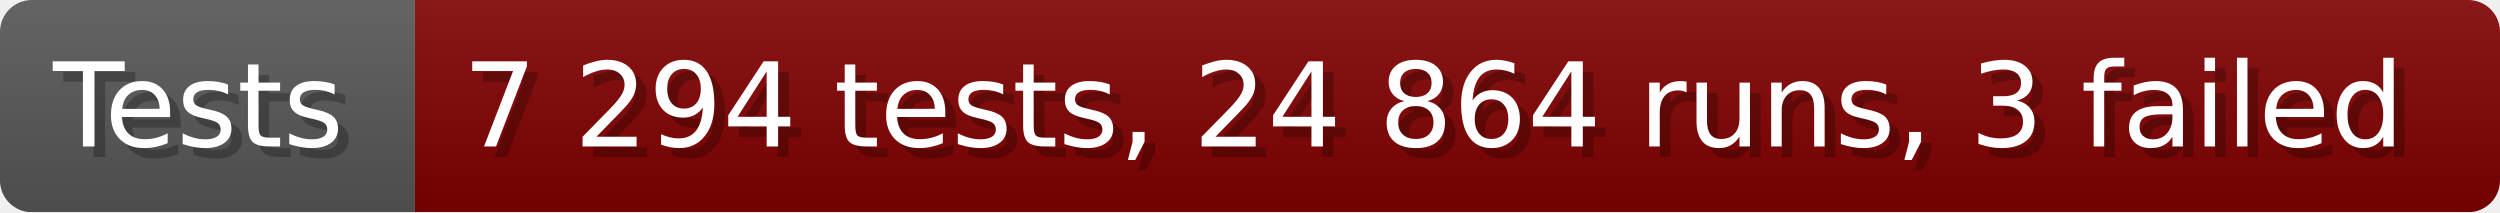
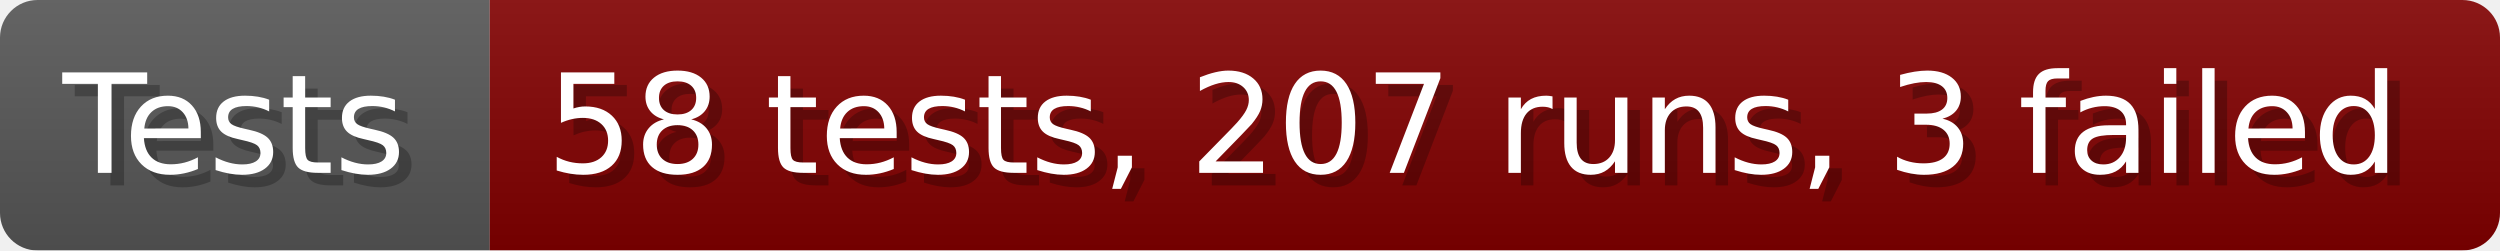
- <svg xmlns="http://www.w3.org/2000/svg" width="235.6" height="20" viewBox="0 0 2356 200" role="img" aria-label="Tests: 7 294 tests, 24 864 runs, 3 failed">
+ <svg xmlns="http://www.w3.org/2000/svg" width="199.6" height="20" viewBox="0 0 1996 200" role="img" aria-label="Tests: 58 tests, 207 runs, 3 failed">
  <linearGradient id="a" x2="0" y2="100%">
    <stop offset="0" stop-opacity=".1" stop-color="#EEE" />
    <stop offset="1" stop-opacity=".1" />
  </linearGradient>
  <mask id="m">
-     <rect width="2356" height="200" rx="30" fill="#FFF" />
+     <rect width="1996" height="200" rx="30" fill="#FFF" />
  </mask>
  <g mask="url(#m)">
    <rect width="391" height="200" fill="#555" />
-     <rect width="1965" height="200" fill="#800000" x="391" />
-     <rect width="2356" height="200" fill="url(#a)" />
+     <rect width="1605" height="200" fill="#800000" x="391" />
+     <rect width="1996" height="200" fill="url(#a)" />
  </g>
  <g aria-hidden="true" fill="#fff" text-anchor="start" font-family="Verdana,DejaVu Sans,sans-serif" font-size="110">
    <text x="60" y="148" textLength="291" fill="#000" opacity="0.25">Tests</text>
    <text x="50" y="138" textLength="291">Tests</text>
-     <text x="446" y="148" textLength="1865" fill="#000" opacity="0.25">7 294 tests, 24 864 runs, 3 failed</text>
-     <text x="436" y="138" textLength="1865">7 294 tests, 24 864 runs, 3 failed</text>
+     <text x="446" y="148" textLength="1505" fill="#000" opacity="0.25">58 tests, 207 runs, 3 failed</text>
+     <text x="436" y="138" textLength="1505">58 tests, 207 runs, 3 failed</text>
  </g>
</svg>
